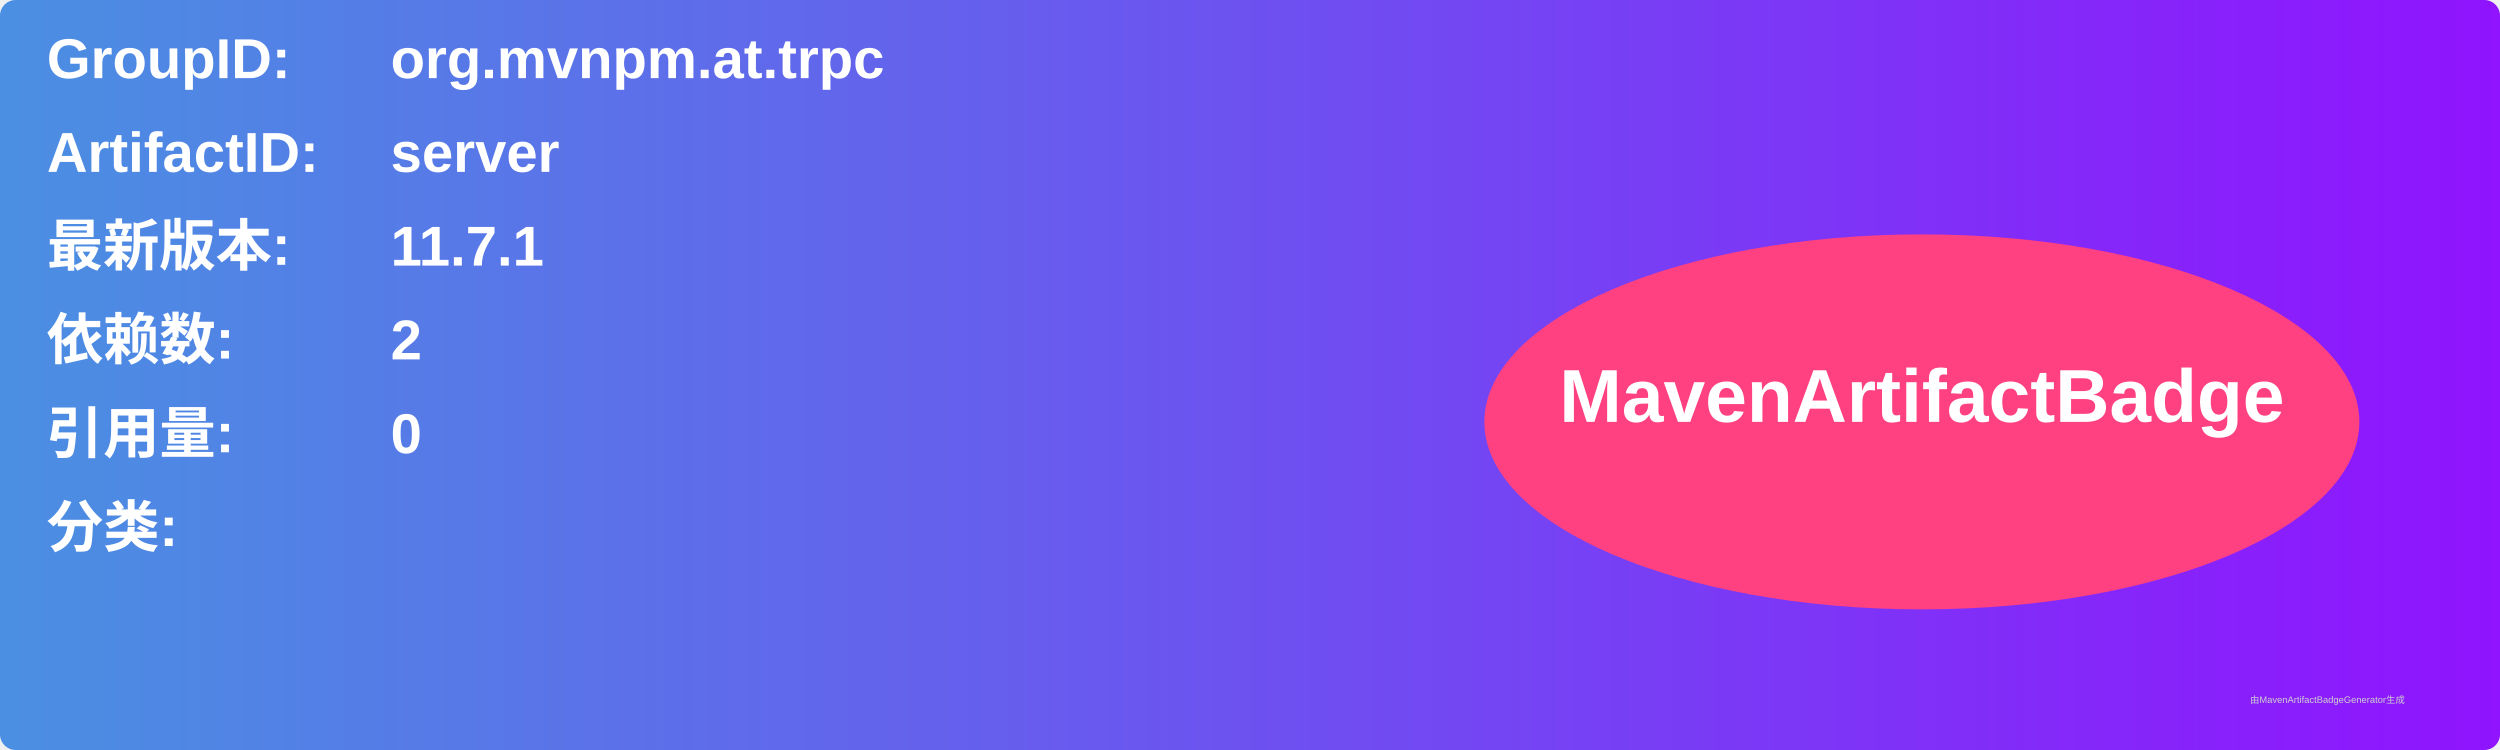
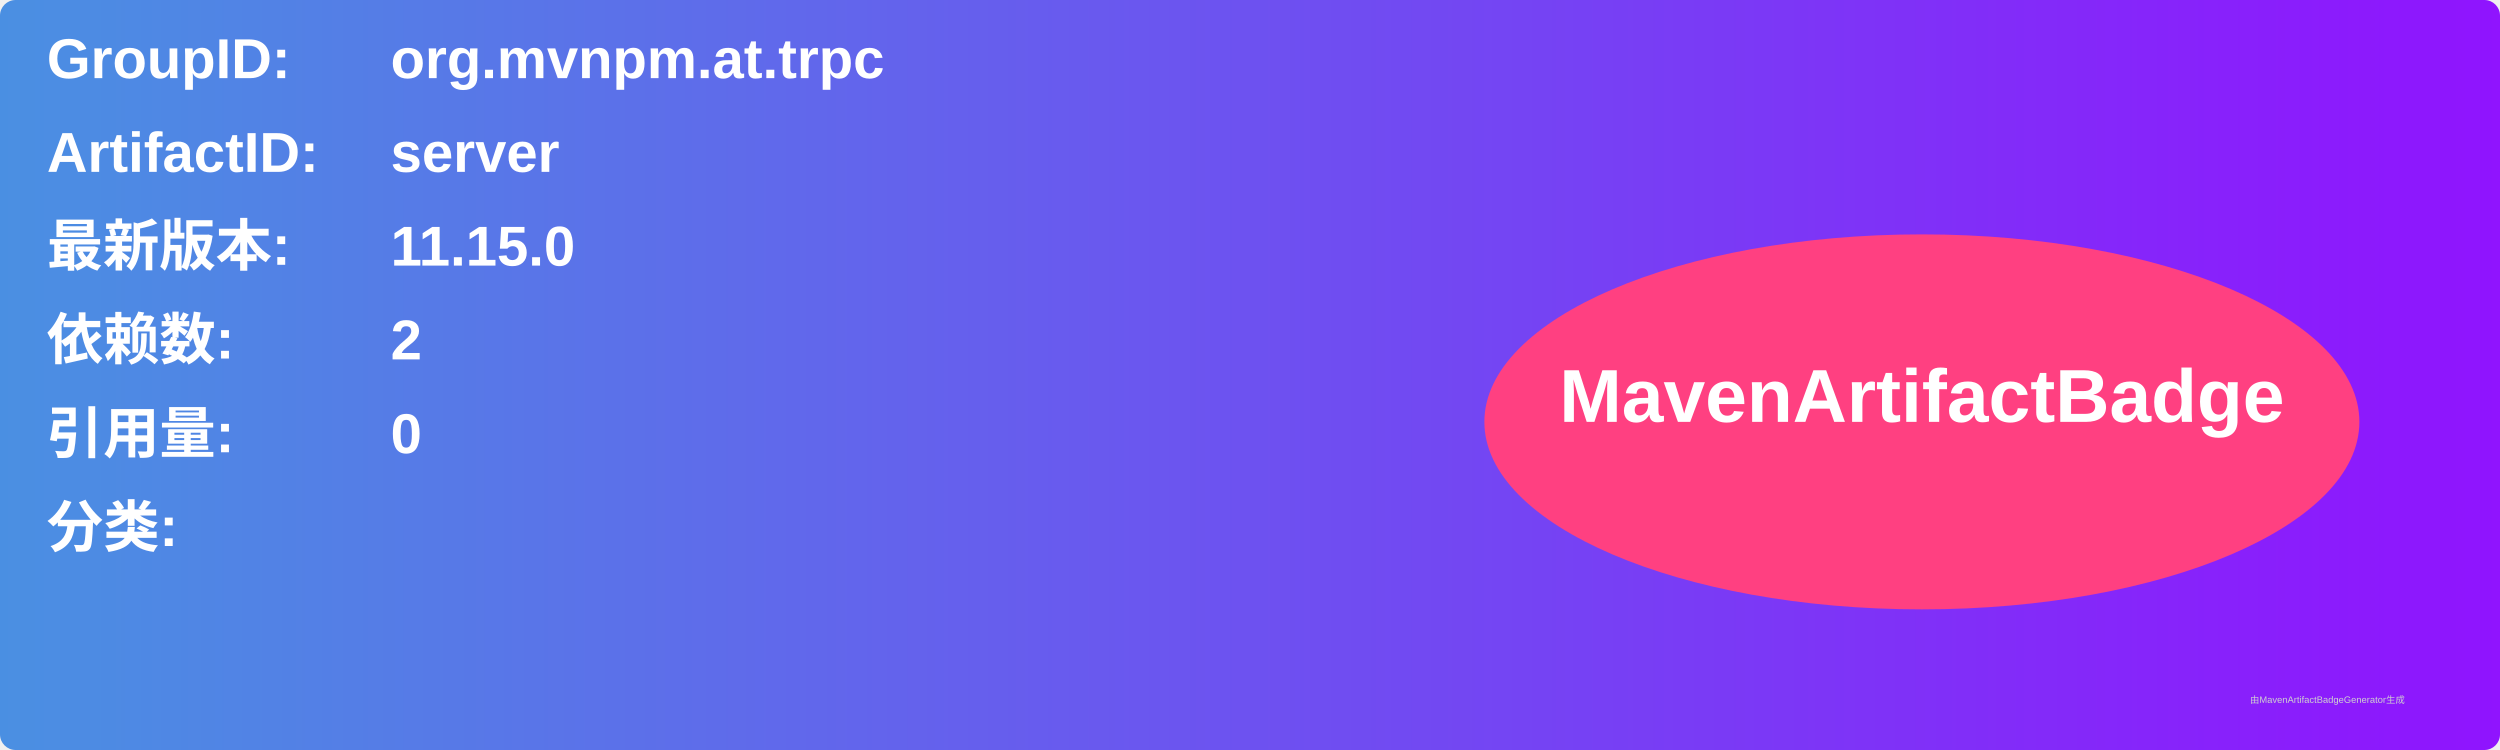
<svg xmlns="http://www.w3.org/2000/svg" width="800" height="240" viewBox="0 0 800 240">
  <linearGradient id="grad" x1="0%" y1="0%" x2="100%" y2="0%">
    <stop offset="0%" stop-color="#4a90e2" />
    <stop offset="100%" stop-color="#9013fe" />
  </linearGradient>
  <rect width="100%" height="100%" rx="5" ry="5" fill="url(#grad)" />
  <g transform="translate(15, 15)">
    <text x="0" y="10" font-family="Arial" font-size="18" fill="white" font-weight="bold" width="260">GroupID:</text>
    <text x="110" y="10" font-family="Arial" font-size="18" fill="white" font-weight="bold" width="460">org.mvnpm.at.trpc</text>
    <text x="0" y="40" font-family="Arial" font-size="18" fill="white" font-weight="bold" width="260">ArtifactID:</text>
    <text x="110" y="40" font-family="Arial" font-size="18" fill="white" font-weight="bold" width="460">server</text>
    <text x="0" y="70" font-family="Arial" font-size="18" fill="white" font-weight="bold">最新版本:</text>
    <text x="110" y="70" font-family="Arial" font-size="18" fill="white" font-weight="bold">
-       <tspan font-weight="bold">11.7.1</tspan>
+       <tspan font-weight="bold">11.15.0</tspan>
    </text>
    <text x="0" y="100" font-family="Arial" font-size="18" fill="white" font-weight="bold">依赖数: </text>
    <text x="110" y="100" font-family="Arial" font-size="18" fill="white">
      <tspan font-weight="bold">2</tspan>
    </text>
    <text x="0" y="130" font-family="Arial" font-size="18" fill="white" font-weight="bold">引用量: </text>
    <text x="110" y="130" font-family="Arial" font-size="18" fill="white">
      <tspan font-weight="bold">0</tspan>
    </text>
    <text x="0" y="160" font-family="Arial" font-size="18" fill="white" font-weight="bold">分类:</text>
    <text x="10" y="190" font-family="Arial" font-size="10" fill="white">
      <tspan font-weight="bold" />
    </text>
    <ellipse cx="600" cy="120" rx="140" ry="60" fill="#ff4081" />
    <text x="600" y="120" text-anchor="middle" font-family="Arial" font-size="24" fill="white" font-weight="bold">MavenArtifactBadge</text>
  </g>
  <text x="720" y="225" font-family="Arial" font-size="3" fill="#d0d0d0">由MavenArtifactBadgeGenerator生成</text>
</svg>
